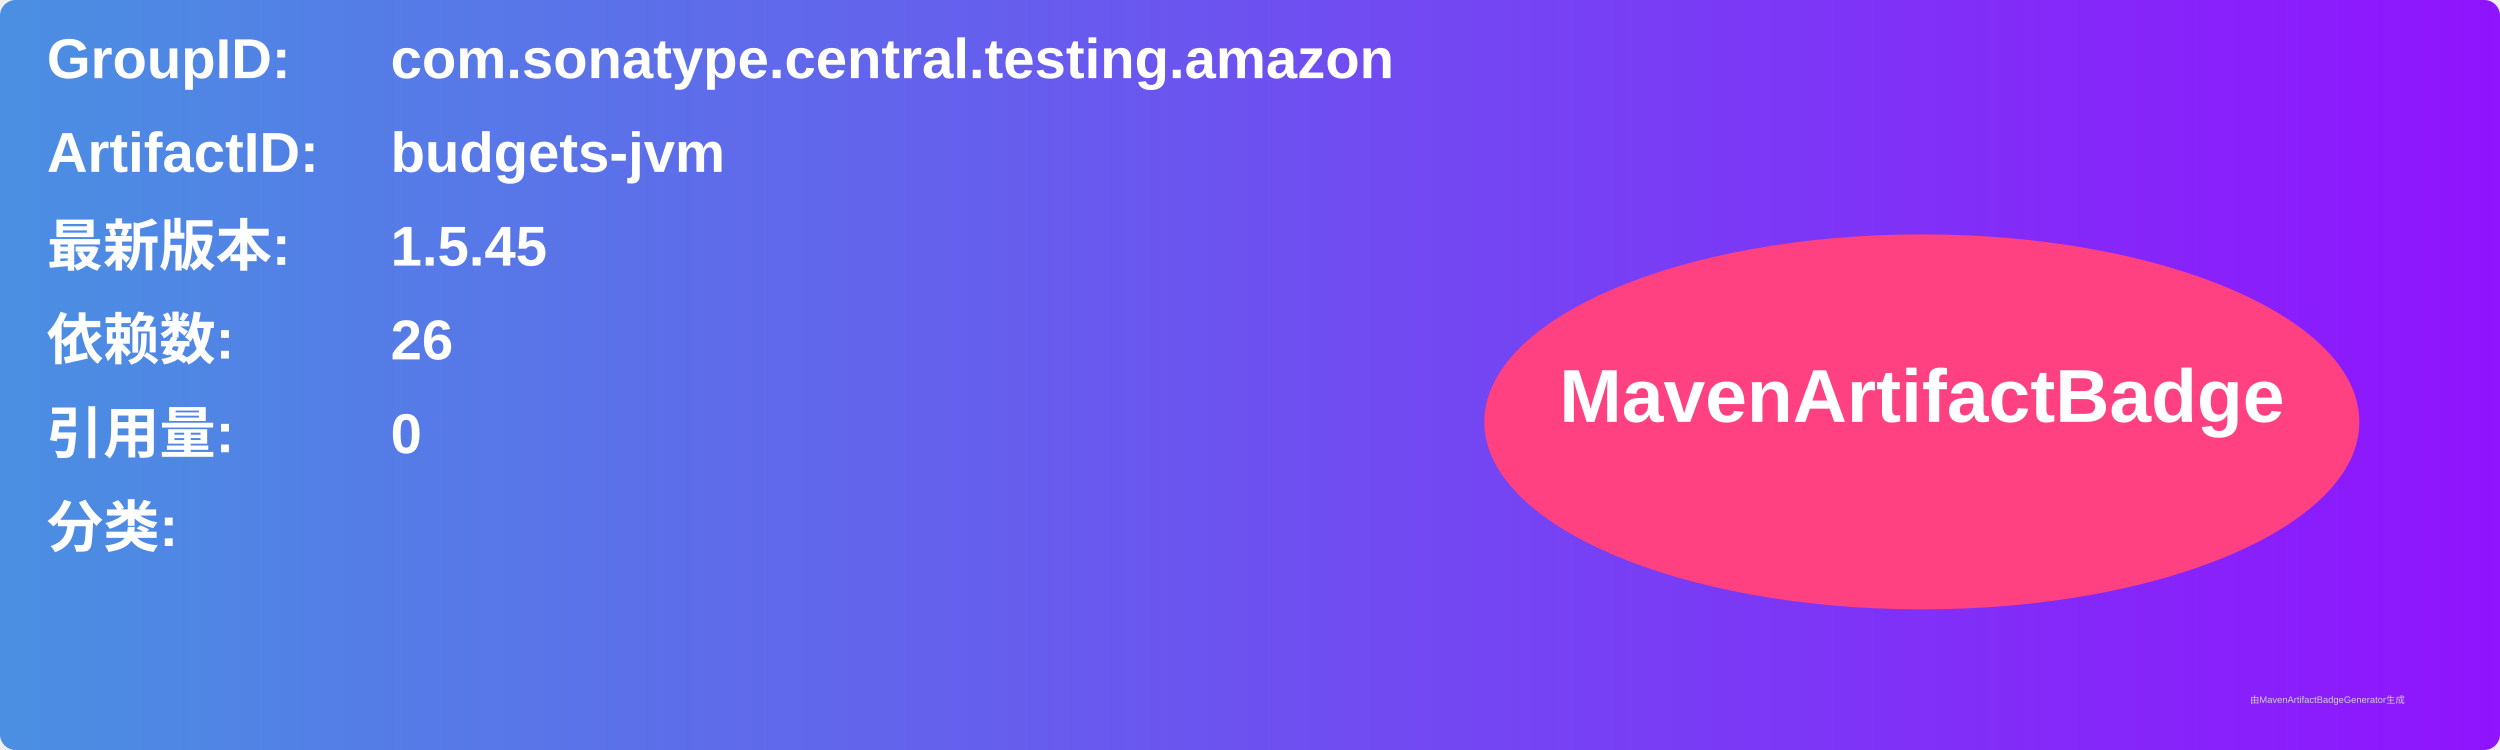
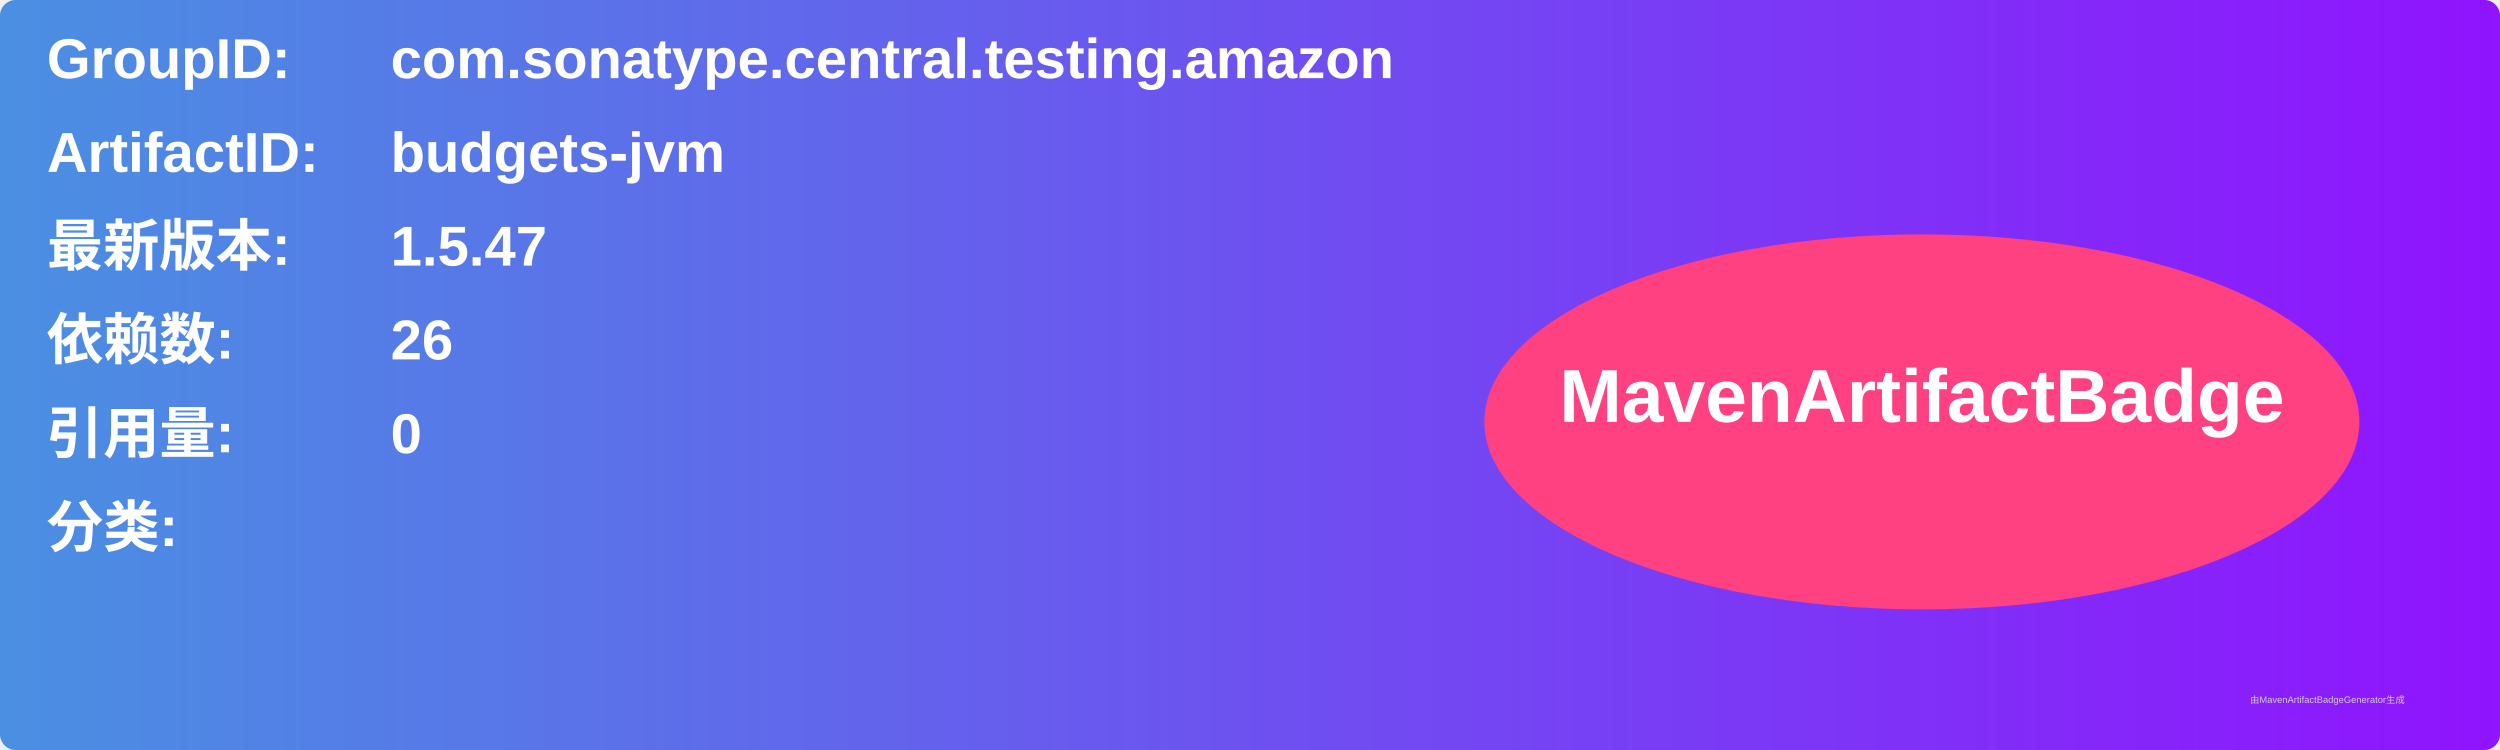
<svg xmlns="http://www.w3.org/2000/svg" width="800" height="240" viewBox="0 0 800 240">
  <linearGradient id="grad" x1="0%" y1="0%" x2="100%" y2="0%">
    <stop offset="0%" stop-color="#4a90e2" />
    <stop offset="100%" stop-color="#9013fe" />
  </linearGradient>
  <rect width="100%" height="100%" rx="5" ry="5" fill="url(#grad)" />
  <g transform="translate(15, 15)">
    <text x="0" y="10" font-family="Arial" font-size="18" fill="white" font-weight="bold" width="260">GroupID:</text>
    <text x="110" y="10" font-family="Arial" font-size="18" fill="white" font-weight="bold" width="460">com.sonatype.central.testing.amazon</text>
    <text x="0" y="40" font-family="Arial" font-size="18" fill="white" font-weight="bold" width="260">ArtifactID:</text>
    <text x="110" y="40" font-family="Arial" font-size="18" fill="white" font-weight="bold" width="460">budgets-jvm</text>
    <text x="0" y="70" font-family="Arial" font-size="18" fill="white" font-weight="bold">最新版本:</text>
    <text x="110" y="70" font-family="Arial" font-size="18" fill="white" font-weight="bold">
-       <tspan font-weight="bold">1.5.45</tspan>
+       <tspan font-weight="bold">1.5.47</tspan>
    </text>
    <text x="0" y="100" font-family="Arial" font-size="18" fill="white" font-weight="bold">依赖数: </text>
    <text x="110" y="100" font-family="Arial" font-size="18" fill="white">
      <tspan font-weight="bold">26</tspan>
    </text>
    <text x="0" y="130" font-family="Arial" font-size="18" fill="white" font-weight="bold">引用量: </text>
    <text x="110" y="130" font-family="Arial" font-size="18" fill="white">
      <tspan font-weight="bold">0</tspan>
    </text>
    <text x="0" y="160" font-family="Arial" font-size="18" fill="white" font-weight="bold">分类:</text>
    <text x="10" y="190" font-family="Arial" font-size="10" fill="white">
      <tspan font-weight="bold" />
    </text>
    <ellipse cx="600" cy="120" rx="140" ry="60" fill="#ff4081" />
    <text x="600" y="120" text-anchor="middle" font-family="Arial" font-size="24" fill="white" font-weight="bold">MavenArtifactBadge</text>
  </g>
  <text x="720" y="225" font-family="Arial" font-size="3" fill="#d0d0d0">由MavenArtifactBadgeGenerator生成</text>
</svg>
